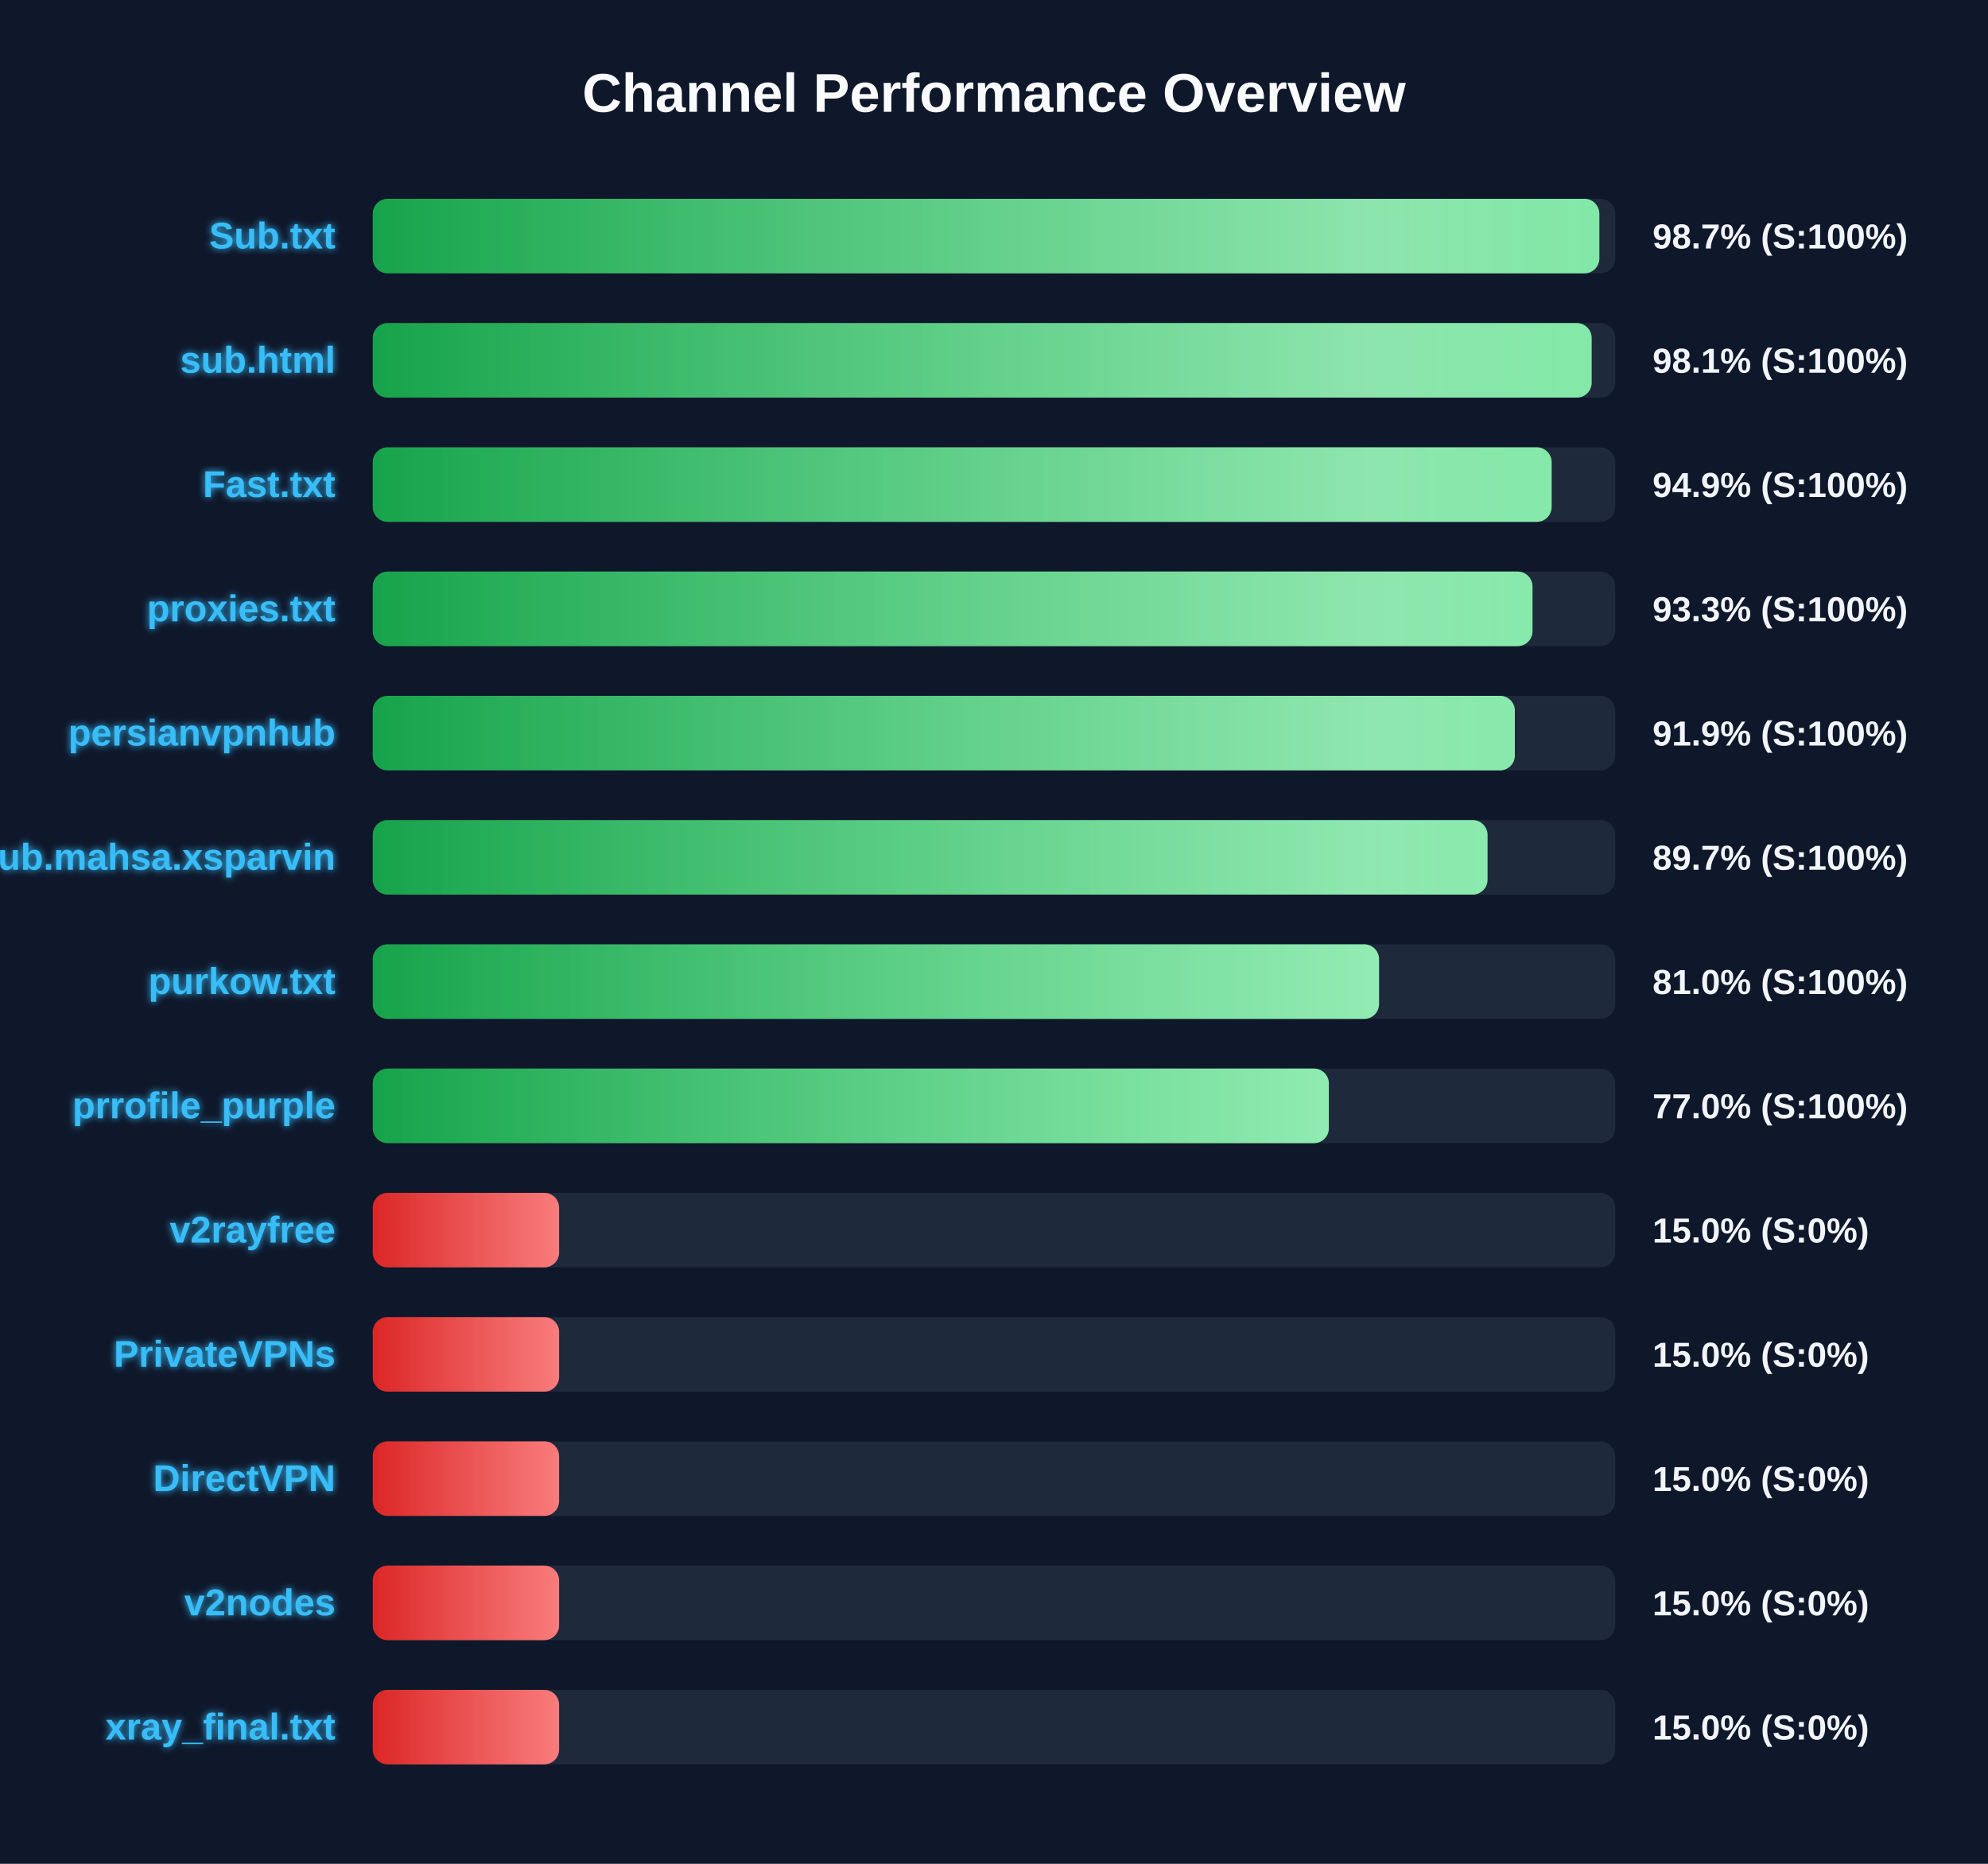
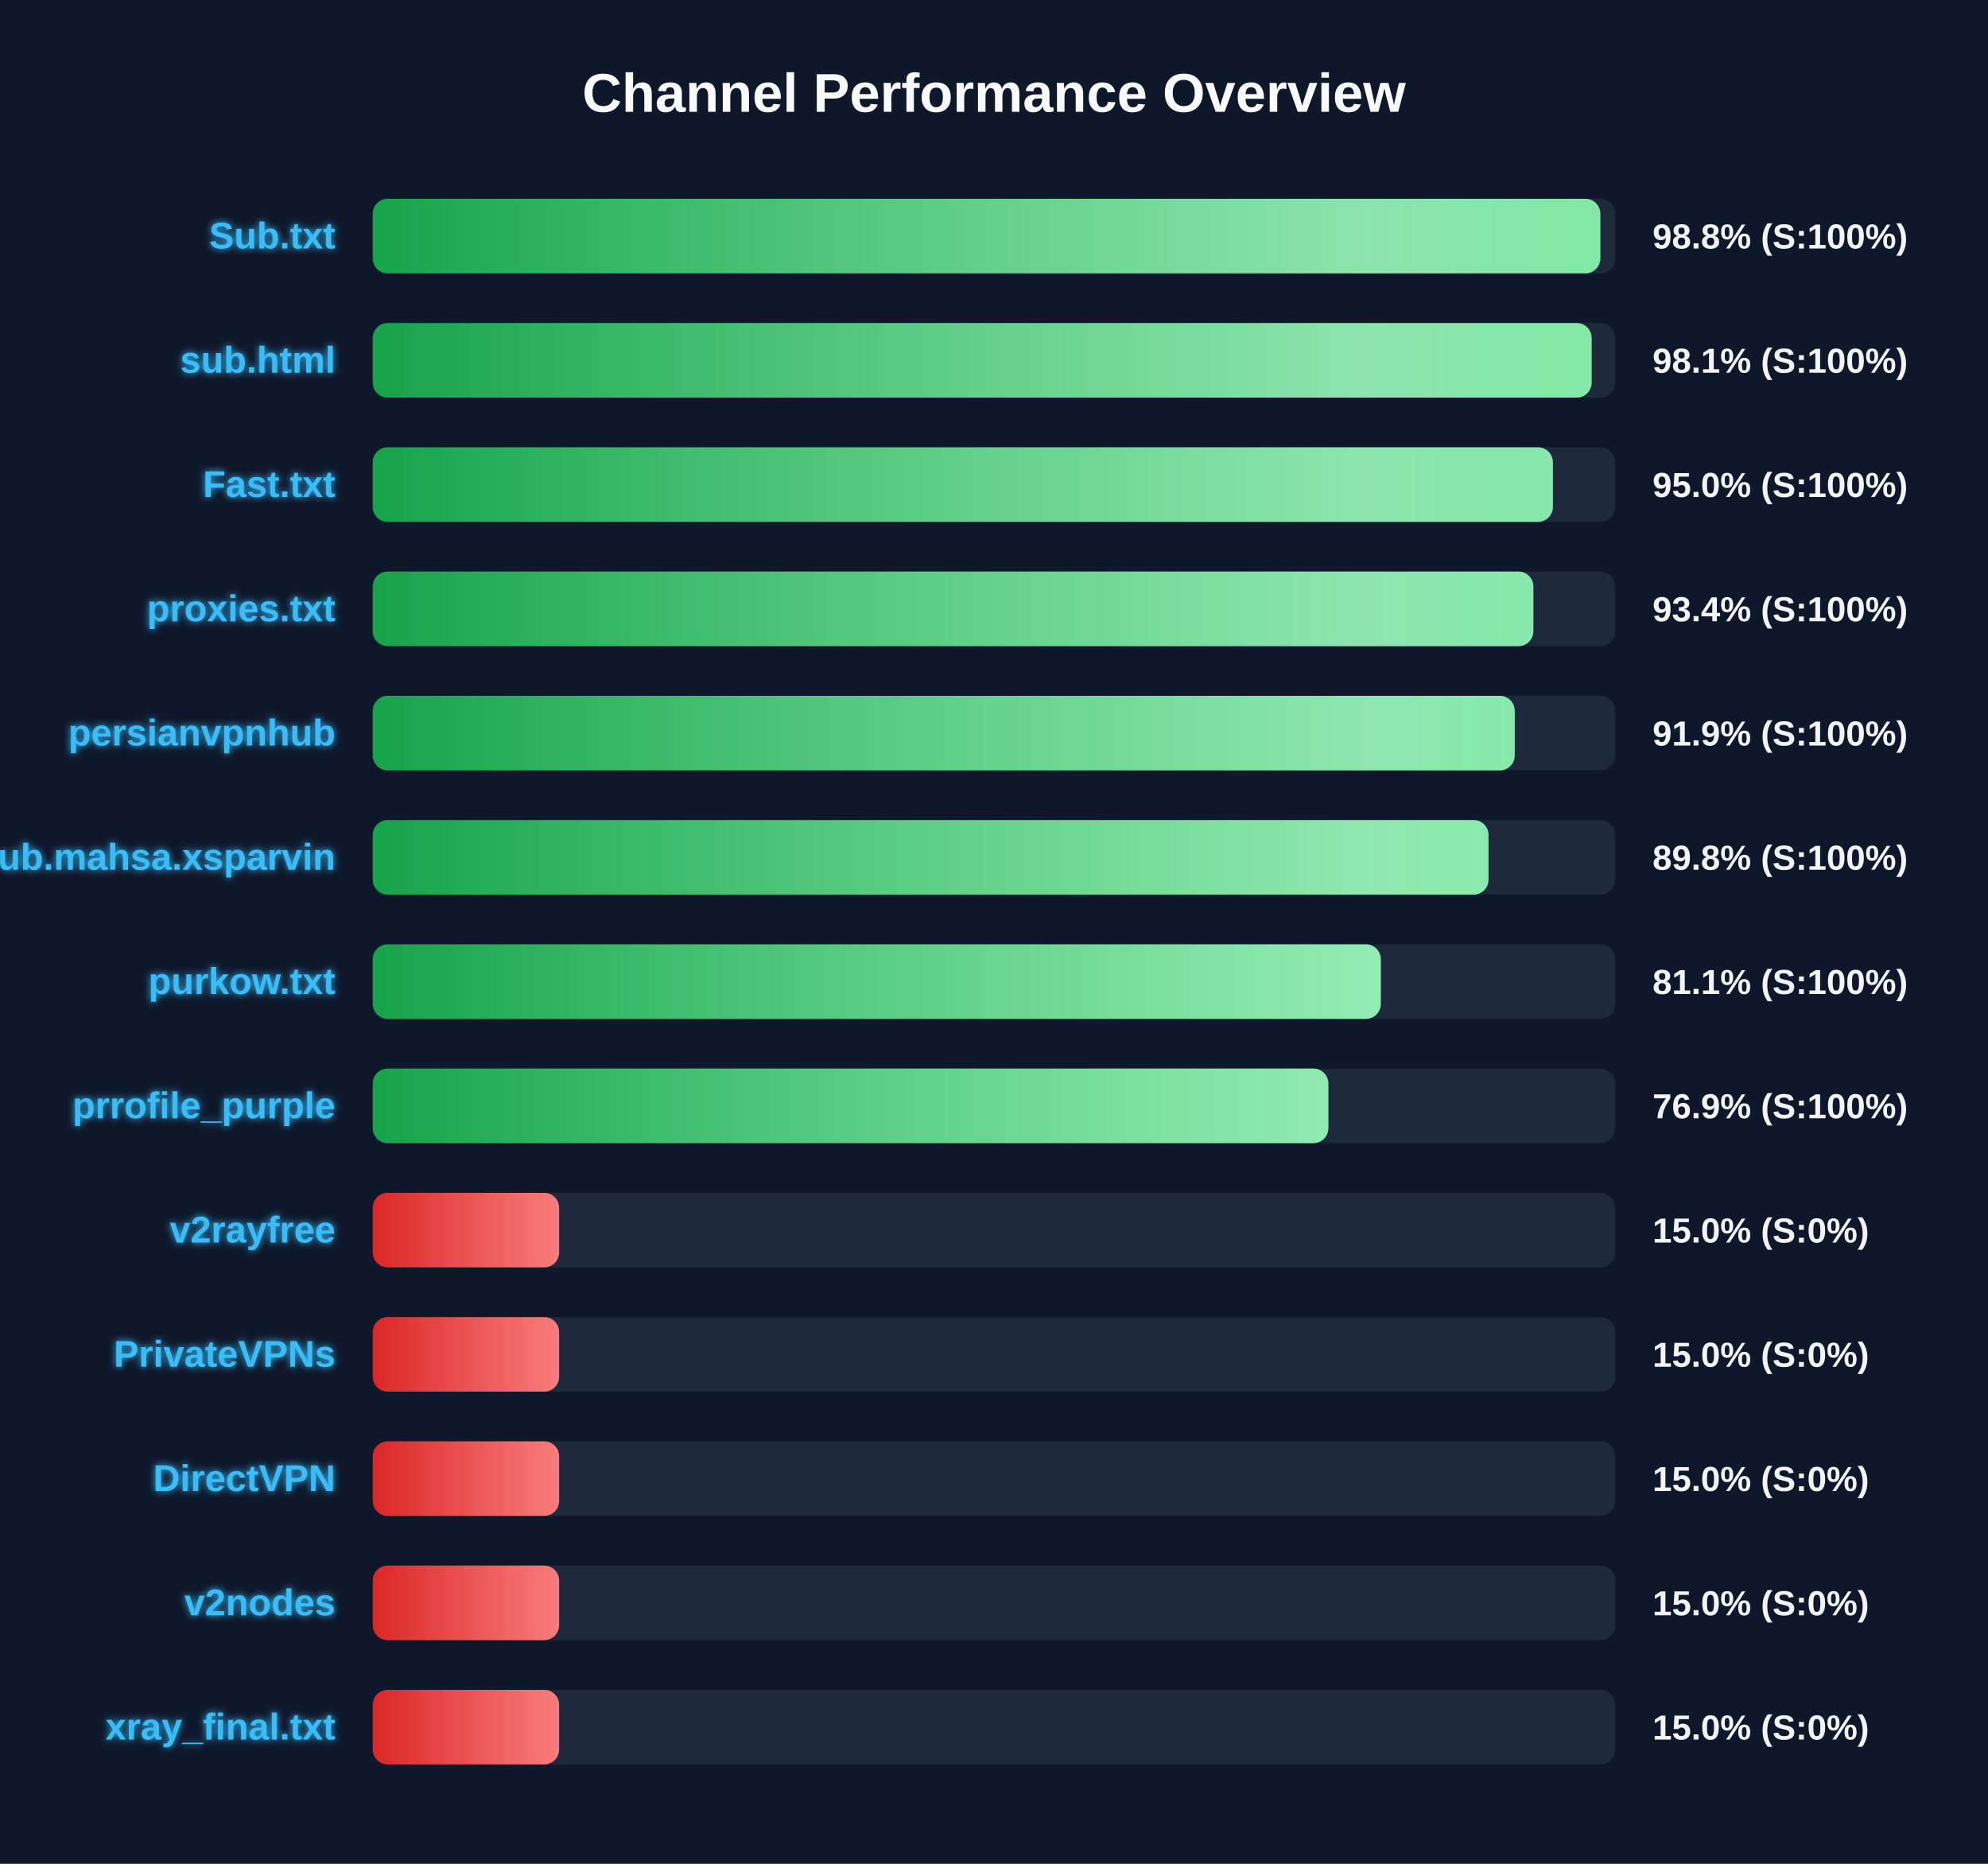
<svg xmlns="http://www.w3.org/2000/svg" width="800" height="750" version="1.1">
  <defs>
    <linearGradient id="grad-green" x1="0%" y1="0%" x2="100%" y2="0%">
      <stop offset="0%" stop-color="#16a34a" />
      <stop offset="100%" stop-color="#4ade80" />
    </linearGradient>
    <linearGradient id="grad-yellow" x1="0%" y1="0%" x2="100%" y2="0%">
      <stop offset="0%" stop-color="#ca8a04" />
      <stop offset="100%" stop-color="#fde047" />
    </linearGradient>
    <linearGradient id="grad-red" x1="0%" y1="0%" x2="100%" y2="0%">
      <stop offset="0%" stop-color="#dc2626" />
      <stop offset="100%" stop-color="#f87171" />
    </linearGradient>
    <linearGradient id="shimmer" x1="0%" y1="0%" x2="100%" y2="0%">
      <stop offset="0%" stop-color="rgba(255,255,255,0)" />
      <stop offset="50%" stop-color="rgba(255,255,255,0.4)" />
      <stop offset="100%" stop-color="rgba(255,255,255,0)" />
    </linearGradient>
    <filter id="glow" x="-20%" y="-20%" width="140%" height="140%">
      <feGaussianBlur stdDeviation="1.5" result="blur" />
      <feComposite in="SourceGraphic" in2="blur" operator="over" />
    </filter>
  </defs>
  <style>
        .bg-rect { fill: #0f172a; }
        .title { font: bold 22px 'Segoe UI', Arial, sans-serif; fill: #f8fafc; }
        .row { font: bold 15px 'Segoe UI', Arial, sans-serif; fill: #38bdf8; filter: url(#glow); }
        .score { font: bold 14px 'Segoe UI', Arial, sans-serif; fill: #f1f5f9; }
        @keyframes shimmer-anim {
            0% { transform: translateX(-100%); }
            100% { transform: translateX(200%); }
        }
        .shimmer-rect {
            animation: shimmer-anim 2.5s infinite linear;
        }
    </style>
  <rect width="100%" height="100%" class="bg-rect" />
  <text x="400" y="45" text-anchor="middle" class="title">Channel Performance Overview</text>
  <rect x="150" y="80" width="500" height="30" fill="#1e293b" rx="6" />
  <clipPath id="clip-0">
-     <rect x="150" y="80" width="493.6" height="30" rx="6" />
+     <rect x="150" y="80" width="494.0" height="30" rx="6" />
  </clipPath>
-   <rect x="150" y="80" width="493.6" height="30" fill="url(#grad-green)" rx="6" />
+   <rect x="150" y="80" width="494.0" height="30" fill="url(#grad-green)" rx="6" />
  <g clip-path="url(#clip-0)">
    <rect x="150" y="80" width="100%" height="30" fill="url(#shimmer)" class="shimmer-rect" />
  </g>
  <text x="135" y="100" text-anchor="end" class="row">Sub.txt</text>
-   <text x="665" y="100" text-anchor="start" class="score">98.7% (S:100%)</text>
+   <text x="665" y="100" text-anchor="start" class="score">98.8% (S:100%)</text>
  <rect x="150" y="130" width="500" height="30" fill="#1e293b" rx="6" />
  <clipPath id="clip-1">
    <rect x="150" y="130" width="490.5" height="30" rx="6" />
  </clipPath>
  <rect x="150" y="130" width="490.5" height="30" fill="url(#grad-green)" rx="6" />
  <g clip-path="url(#clip-1)">
    <rect x="150" y="130" width="100%" height="30" fill="url(#shimmer)" class="shimmer-rect" />
  </g>
  <text x="135" y="150" text-anchor="end" class="row">sub.html</text>
  <text x="665" y="150" text-anchor="start" class="score">98.1% (S:100%)</text>
  <rect x="150" y="180" width="500" height="30" fill="#1e293b" rx="6" />
  <clipPath id="clip-2">
-     <rect x="150" y="180" width="474.4" height="30" rx="6" />
+     <rect x="150" y="180" width="474.9" height="30" rx="6" />
  </clipPath>
-   <rect x="150" y="180" width="474.4" height="30" fill="url(#grad-green)" rx="6" />
+   <rect x="150" y="180" width="474.9" height="30" fill="url(#grad-green)" rx="6" />
  <g clip-path="url(#clip-2)">
    <rect x="150" y="180" width="100%" height="30" fill="url(#shimmer)" class="shimmer-rect" />
  </g>
  <text x="135" y="200" text-anchor="end" class="row">Fast.txt</text>
-   <text x="665" y="200" text-anchor="start" class="score">94.9% (S:100%)</text>
+   <text x="665" y="200" text-anchor="start" class="score">95.0% (S:100%)</text>
  <rect x="150" y="230" width="500" height="30" fill="#1e293b" rx="6" />
  <clipPath id="clip-3">
-     <rect x="150" y="230" width="466.7" height="30" rx="6" />
+     <rect x="150" y="230" width="467.05" height="30" rx="6" />
  </clipPath>
-   <rect x="150" y="230" width="466.7" height="30" fill="url(#grad-green)" rx="6" />
+   <rect x="150" y="230" width="467.05" height="30" fill="url(#grad-green)" rx="6" />
  <g clip-path="url(#clip-3)">
    <rect x="150" y="230" width="100%" height="30" fill="url(#shimmer)" class="shimmer-rect" />
  </g>
  <text x="135" y="250" text-anchor="end" class="row">proxies.txt</text>
-   <text x="665" y="250" text-anchor="start" class="score">93.3% (S:100%)</text>
+   <text x="665" y="250" text-anchor="start" class="score">93.4% (S:100%)</text>
  <rect x="150" y="280" width="500" height="30" fill="#1e293b" rx="6" />
  <clipPath id="clip-4">
-     <rect x="150" y="280" width="459.6" height="30" rx="6" />
+     <rect x="150" y="280" width="459.55" height="30" rx="6" />
  </clipPath>
-   <rect x="150" y="280" width="459.6" height="30" fill="url(#grad-green)" rx="6" />
+   <rect x="150" y="280" width="459.55" height="30" fill="url(#grad-green)" rx="6" />
  <g clip-path="url(#clip-4)">
    <rect x="150" y="280" width="100%" height="30" fill="url(#shimmer)" class="shimmer-rect" />
  </g>
  <text x="135" y="300" text-anchor="end" class="row">persianvpnhub</text>
  <text x="665" y="300" text-anchor="start" class="score">91.9% (S:100%)</text>
  <rect x="150" y="330" width="500" height="30" fill="#1e293b" rx="6" />
  <clipPath id="clip-5">
-     <rect x="150" y="330" width="448.6" height="30" rx="6" />
+     <rect x="150" y="330" width="449.0" height="30" rx="6" />
  </clipPath>
-   <rect x="150" y="330" width="448.6" height="30" fill="url(#grad-green)" rx="6" />
+   <rect x="150" y="330" width="449.0" height="30" fill="url(#grad-green)" rx="6" />
  <g clip-path="url(#clip-5)">
    <rect x="150" y="330" width="100%" height="30" fill="url(#shimmer)" class="shimmer-rect" />
  </g>
  <text x="135" y="350" text-anchor="end" class="row">Sub.mahsa.xsparvin</text>
-   <text x="665" y="350" text-anchor="start" class="score">89.7% (S:100%)</text>
+   <text x="665" y="350" text-anchor="start" class="score">89.8% (S:100%)</text>
  <rect x="150" y="380" width="500" height="30" fill="#1e293b" rx="6" />
  <clipPath id="clip-6">
-     <rect x="150" y="380" width="404.95" height="30" rx="6" />
+     <rect x="150" y="380" width="405.65" height="30" rx="6" />
  </clipPath>
-   <rect x="150" y="380" width="404.95" height="30" fill="url(#grad-green)" rx="6" />
+   <rect x="150" y="380" width="405.65" height="30" fill="url(#grad-green)" rx="6" />
  <g clip-path="url(#clip-6)">
    <rect x="150" y="380" width="100%" height="30" fill="url(#shimmer)" class="shimmer-rect" />
  </g>
  <text x="135" y="400" text-anchor="end" class="row">purkow.txt</text>
-   <text x="665" y="400" text-anchor="start" class="score">81.0% (S:100%)</text>
+   <text x="665" y="400" text-anchor="start" class="score">81.1% (S:100%)</text>
  <rect x="150" y="430" width="500" height="30" fill="#1e293b" rx="6" />
  <clipPath id="clip-7">
-     <rect x="150" y="430" width="384.75" height="30" rx="6" />
+     <rect x="150" y="430" width="384.55" height="30" rx="6" />
  </clipPath>
-   <rect x="150" y="430" width="384.75" height="30" fill="url(#grad-green)" rx="6" />
+   <rect x="150" y="430" width="384.55" height="30" fill="url(#grad-green)" rx="6" />
  <g clip-path="url(#clip-7)">
    <rect x="150" y="430" width="100%" height="30" fill="url(#shimmer)" class="shimmer-rect" />
  </g>
  <text x="135" y="450" text-anchor="end" class="row">prrofile_purple</text>
-   <text x="665" y="450" text-anchor="start" class="score">77.0% (S:100%)</text>
+   <text x="665" y="450" text-anchor="start" class="score">76.9% (S:100%)</text>
  <rect x="150" y="480" width="500" height="30" fill="#1e293b" rx="6" />
  <clipPath id="clip-8">
    <rect x="150" y="480" width="75.0" height="30" rx="6" />
  </clipPath>
  <rect x="150" y="480" width="75.0" height="30" fill="url(#grad-red)" rx="6" />
  <g clip-path="url(#clip-8)">
    <rect x="150" y="480" width="100%" height="30" fill="url(#shimmer)" class="shimmer-rect" />
  </g>
  <text x="135" y="500" text-anchor="end" class="row">v2rayfree</text>
  <text x="665" y="500" text-anchor="start" class="score">15.0% (S:0%)</text>
  <rect x="150" y="530" width="500" height="30" fill="#1e293b" rx="6" />
  <clipPath id="clip-9">
    <rect x="150" y="530" width="75.0" height="30" rx="6" />
  </clipPath>
  <rect x="150" y="530" width="75.0" height="30" fill="url(#grad-red)" rx="6" />
  <g clip-path="url(#clip-9)">
    <rect x="150" y="530" width="100%" height="30" fill="url(#shimmer)" class="shimmer-rect" />
  </g>
  <text x="135" y="550" text-anchor="end" class="row">PrivateVPNs</text>
  <text x="665" y="550" text-anchor="start" class="score">15.0% (S:0%)</text>
  <rect x="150" y="580" width="500" height="30" fill="#1e293b" rx="6" />
  <clipPath id="clip-10">
    <rect x="150" y="580" width="75.0" height="30" rx="6" />
  </clipPath>
  <rect x="150" y="580" width="75.0" height="30" fill="url(#grad-red)" rx="6" />
  <g clip-path="url(#clip-10)">
    <rect x="150" y="580" width="100%" height="30" fill="url(#shimmer)" class="shimmer-rect" />
  </g>
  <text x="135" y="600" text-anchor="end" class="row">DirectVPN</text>
  <text x="665" y="600" text-anchor="start" class="score">15.0% (S:0%)</text>
  <rect x="150" y="630" width="500" height="30" fill="#1e293b" rx="6" />
  <clipPath id="clip-11">
    <rect x="150" y="630" width="75.0" height="30" rx="6" />
  </clipPath>
  <rect x="150" y="630" width="75.0" height="30" fill="url(#grad-red)" rx="6" />
  <g clip-path="url(#clip-11)">
    <rect x="150" y="630" width="100%" height="30" fill="url(#shimmer)" class="shimmer-rect" />
  </g>
  <text x="135" y="650" text-anchor="end" class="row">v2nodes</text>
  <text x="665" y="650" text-anchor="start" class="score">15.0% (S:0%)</text>
  <rect x="150" y="680" width="500" height="30" fill="#1e293b" rx="6" />
  <clipPath id="clip-12">
    <rect x="150" y="680" width="75.0" height="30" rx="6" />
  </clipPath>
  <rect x="150" y="680" width="75.0" height="30" fill="url(#grad-red)" rx="6" />
  <g clip-path="url(#clip-12)">
    <rect x="150" y="680" width="100%" height="30" fill="url(#shimmer)" class="shimmer-rect" />
  </g>
  <text x="135" y="700" text-anchor="end" class="row">xray_final.txt</text>
  <text x="665" y="700" text-anchor="start" class="score">15.0% (S:0%)</text>
</svg>
